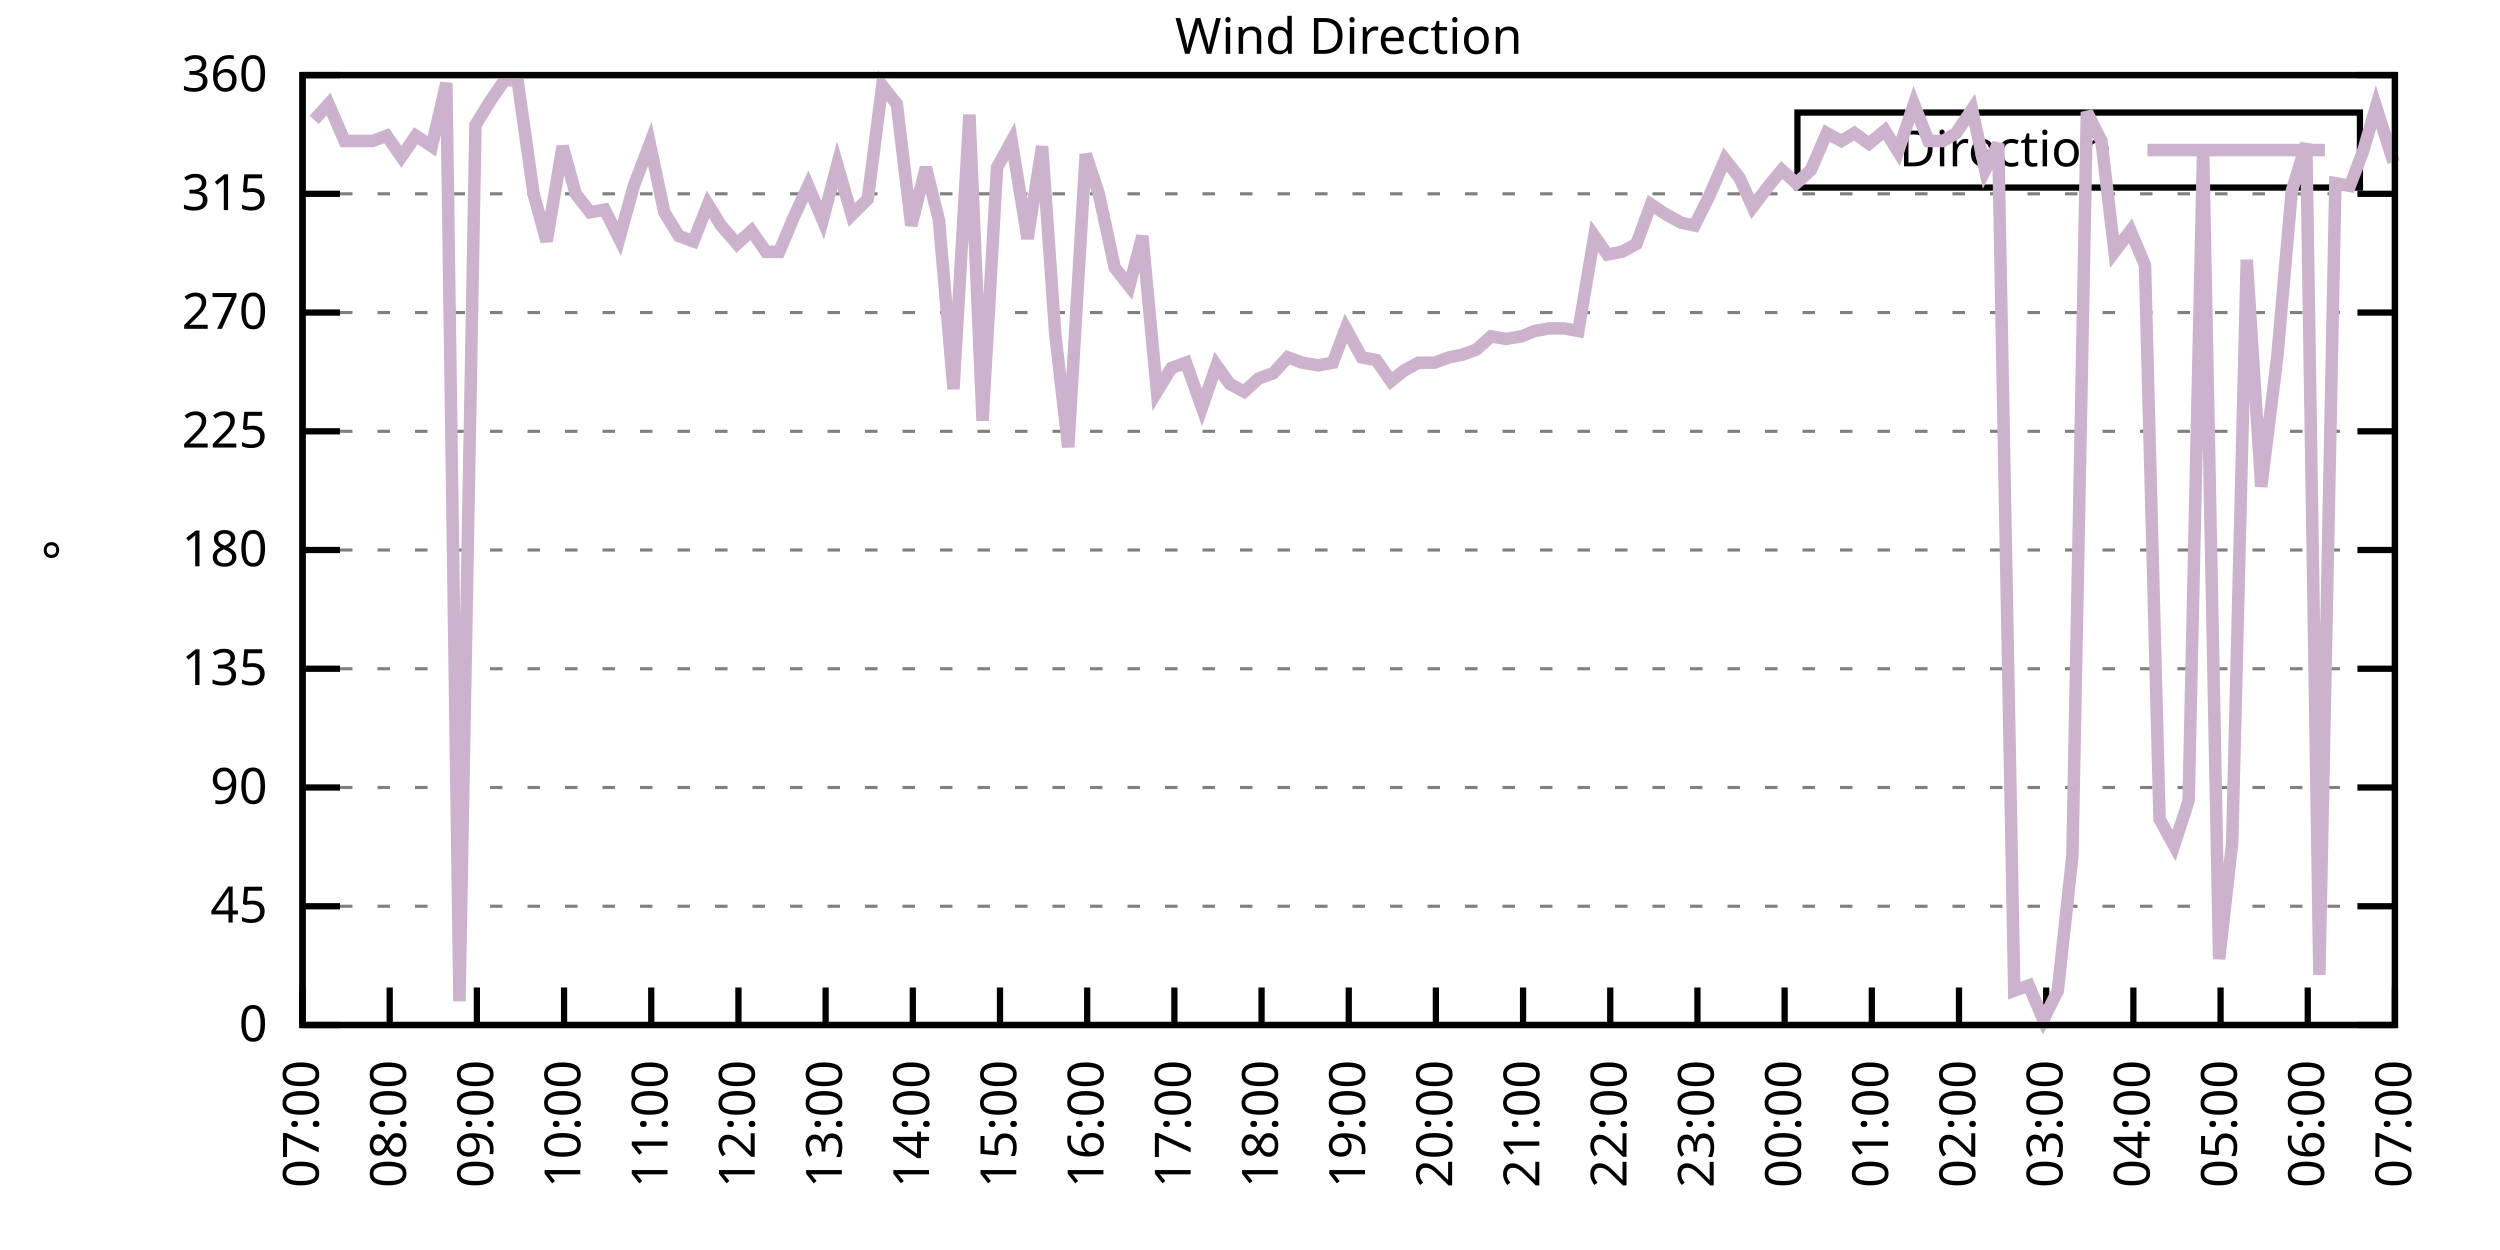
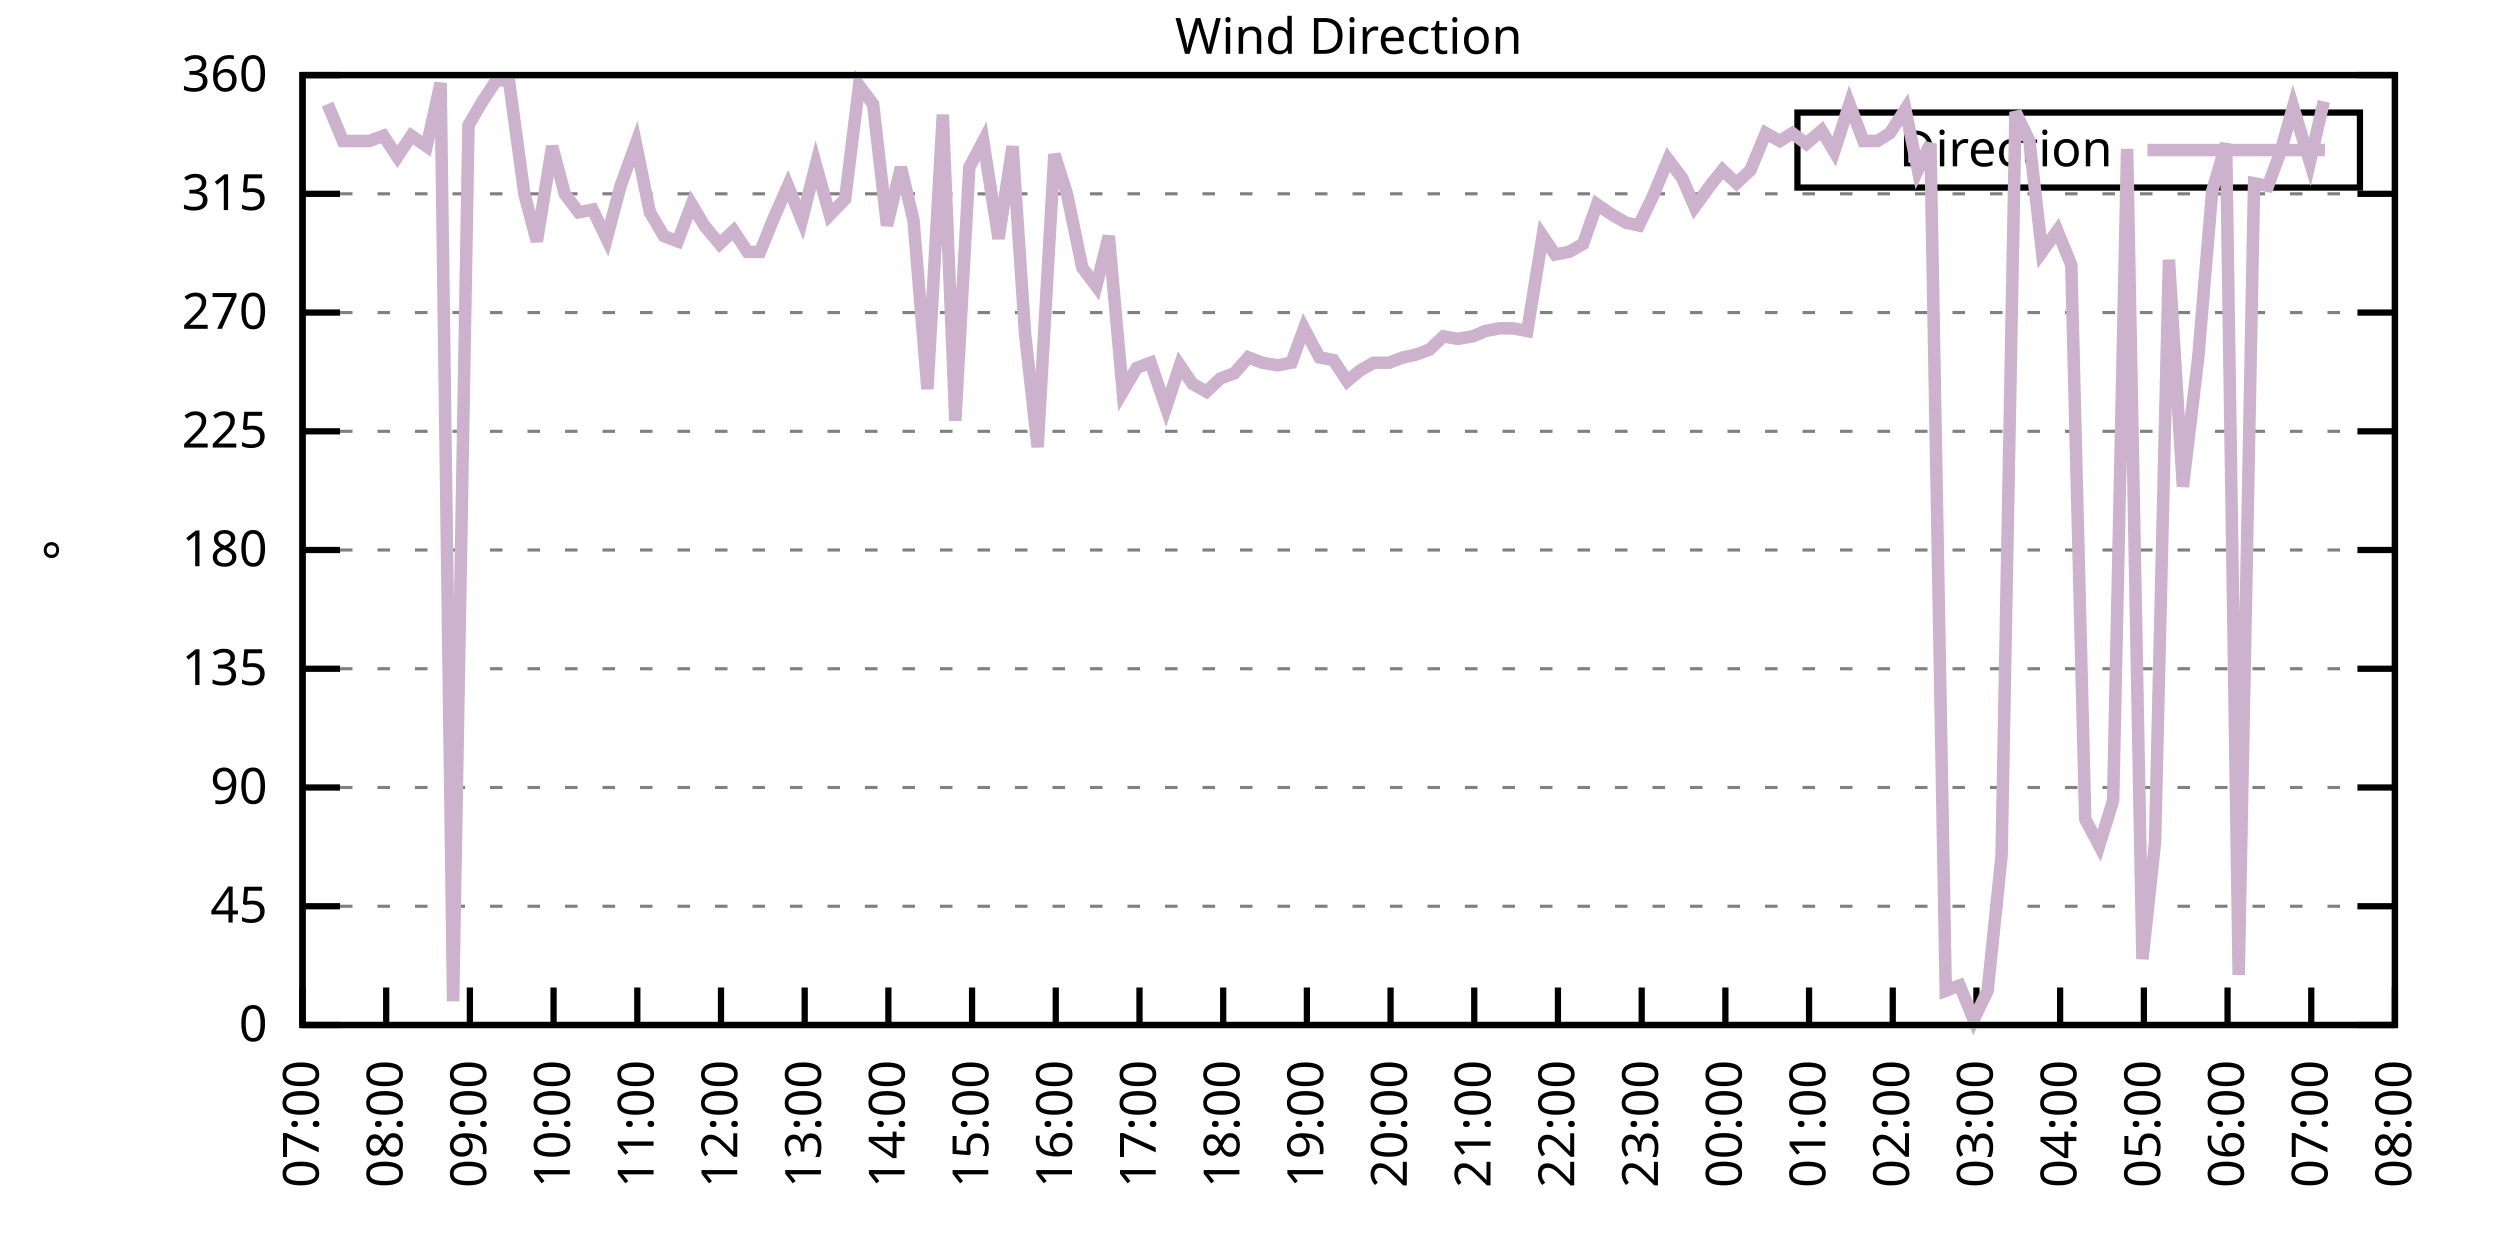
<svg xmlns="http://www.w3.org/2000/svg" xmlns:xlink="http://www.w3.org/1999/xlink" width="400" height="200" viewBox="0 0 400 200">
  <g id="gnuplot_canvas">
    <rect x="0" y="0" width="400" height="200" fill="none" />
    <defs>
      <circle id="gpDot" r="0.5" stroke-width="0.5" stroke="currentColor" />
      <path id="gpPt0" stroke-width="0.333" stroke="currentColor" d="M-1,0 h2 M0,-1 v2" />
      <path id="gpPt1" stroke-width="0.333" stroke="currentColor" d="M-1,-1 L1,1 M1,-1 L-1,1" />
      <path id="gpPt2" stroke-width="0.333" stroke="currentColor" d="M-1,0 L1,0 M0,-1 L0,1 M-1,-1 L1,1 M-1,1 L1,-1" />
      <rect id="gpPt3" stroke-width="0.333" stroke="currentColor" x="-1" y="-1" width="2" height="2" />
      <rect id="gpPt4" stroke-width="0.333" stroke="currentColor" fill="currentColor" x="-1" y="-1" width="2" height="2" />
      <circle id="gpPt5" stroke-width="0.333" stroke="currentColor" cx="0" cy="0" r="1" />
      <use xlink:href="#gpPt5" id="gpPt6" fill="currentColor" stroke="none" />
      <path id="gpPt7" stroke-width="0.333" stroke="currentColor" d="M0,-1.33 L-1.33,0.67 L1.33,0.67 z" />
      <use xlink:href="#gpPt7" id="gpPt8" fill="currentColor" stroke="none" />
      <use xlink:href="#gpPt7" id="gpPt9" stroke="currentColor" transform="rotate(180)" />
      <use xlink:href="#gpPt9" id="gpPt10" fill="currentColor" stroke="none" />
      <use xlink:href="#gpPt3" id="gpPt11" stroke="currentColor" transform="rotate(45)" />
      <use xlink:href="#gpPt11" id="gpPt12" fill="currentColor" stroke="none" />
      <path id="gpPt13" stroke-width="0.333" stroke="currentColor" d="M0,1.330 L1.265,0.411 L0.782,-1.067 L-0.782,-1.076 L-1.265,0.411 z" />
      <use xlink:href="#gpPt13" id="gpPt14" fill="currentColor" stroke="none" />
      <filter id="textbox" filterUnits="objectBoundingBox" x="0" y="0" height="1" width="1">
        <feFlood flood-color="white" flood-opacity="1" result="bgnd" />
        <feComposite in="SourceGraphic" in2="bgnd" operator="atop" />
      </filter>
      <filter id="greybox" filterUnits="objectBoundingBox" x="0" y="0" height="1" width="1">
        <feFlood flood-color="lightgrey" flood-opacity="1" result="grey" />
        <feComposite in="SourceGraphic" in2="grey" operator="atop" />
      </filter>
    </defs>
    <g fill="none" color="white" stroke="currentColor" stroke-width="1.00" stroke-linecap="butt" stroke-linejoin="miter">
</g>
    <g fill="none" color="black" stroke="currentColor" stroke-width="1.00" stroke-linecap="butt" stroke-linejoin="miter">
      <g stroke="none" shape-rendering="crispEdges">
        <polygon fill="rgb(255, 255, 255)" points="48.40,164.00 383.18,164.00 383.18,12.02 48.40,12.02 " />
      </g>
    </g>
    <g fill="none" color="black" stroke="currentColor" stroke-width="1.00" stroke-linecap="butt" stroke-linejoin="miter">
</g>
    <g fill="none" color="black" stroke="black" stroke-width="0.50" stroke-linecap="butt" stroke-linejoin="miter">
</g>
    <g fill="none" color="gray" stroke="currentColor" stroke-width="0.50" stroke-linecap="butt" stroke-linejoin="miter">
      <path stroke="gray" stroke-dasharray="2,4" class="gridline" d="M48.40,164.00 L383.19,164.00  " />
    </g>
    <g fill="none" color="gray" stroke="gray" stroke-width="1.00" stroke-linecap="butt" stroke-linejoin="miter">
</g>
    <g fill="none" color="black" stroke="currentColor" stroke-width="1.00" stroke-linecap="butt" stroke-linejoin="miter">
      <path stroke="black" d="M48.40,164.00 L54.40,164.00 M383.19,164.00 L377.19,164.00  " />
      <g transform="translate(42.80,166.60)" stroke="none" fill="black" font-family="Sans" font-size="8.00" text-anchor="end">
        <text>
          <tspan font-family="Sans"> 0</tspan>
        </text>
      </g>
    </g>
    <g fill="none" color="black" stroke="currentColor" stroke-width="1.00" stroke-linecap="butt" stroke-linejoin="miter">
</g>
    <g fill="none" color="black" stroke="black" stroke-width="0.50" stroke-linecap="butt" stroke-linejoin="miter">
</g>
    <g fill="none" color="gray" stroke="currentColor" stroke-width="0.50" stroke-linecap="butt" stroke-linejoin="miter">
      <path stroke="gray" stroke-dasharray="2,4" class="gridline" d="M48.40,145.00 L383.19,145.00  " />
    </g>
    <g fill="none" color="gray" stroke="gray" stroke-width="1.00" stroke-linecap="butt" stroke-linejoin="miter">
</g>
    <g fill="none" color="black" stroke="currentColor" stroke-width="1.00" stroke-linecap="butt" stroke-linejoin="miter">
      <path stroke="black" d="M48.40,145.00 L54.40,145.00 M383.19,145.00 L377.19,145.00  " />
      <g transform="translate(42.80,147.60)" stroke="none" fill="black" font-family="Sans" font-size="8.00" text-anchor="end">
        <text>
          <tspan font-family="Sans"> 45</tspan>
        </text>
      </g>
    </g>
    <g fill="none" color="black" stroke="currentColor" stroke-width="1.00" stroke-linecap="butt" stroke-linejoin="miter">
</g>
    <g fill="none" color="black" stroke="black" stroke-width="0.50" stroke-linecap="butt" stroke-linejoin="miter">
</g>
    <g fill="none" color="gray" stroke="currentColor" stroke-width="0.50" stroke-linecap="butt" stroke-linejoin="miter">
      <path stroke="gray" stroke-dasharray="2,4" class="gridline" d="M48.40,126.00 L383.19,126.00  " />
    </g>
    <g fill="none" color="gray" stroke="gray" stroke-width="1.00" stroke-linecap="butt" stroke-linejoin="miter">
</g>
    <g fill="none" color="black" stroke="currentColor" stroke-width="1.00" stroke-linecap="butt" stroke-linejoin="miter">
      <path stroke="black" d="M48.40,126.00 L54.40,126.00 M383.19,126.00 L377.19,126.00  " />
      <g transform="translate(42.80,128.60)" stroke="none" fill="black" font-family="Sans" font-size="8.00" text-anchor="end">
        <text>
          <tspan font-family="Sans"> 90</tspan>
        </text>
      </g>
    </g>
    <g fill="none" color="black" stroke="currentColor" stroke-width="1.00" stroke-linecap="butt" stroke-linejoin="miter">
</g>
    <g fill="none" color="black" stroke="black" stroke-width="0.50" stroke-linecap="butt" stroke-linejoin="miter">
</g>
    <g fill="none" color="gray" stroke="currentColor" stroke-width="0.50" stroke-linecap="butt" stroke-linejoin="miter">
      <path stroke="gray" stroke-dasharray="2,4" class="gridline" d="M48.40,107.00 L383.19,107.00  " />
    </g>
    <g fill="none" color="gray" stroke="gray" stroke-width="1.00" stroke-linecap="butt" stroke-linejoin="miter">
</g>
    <g fill="none" color="black" stroke="currentColor" stroke-width="1.00" stroke-linecap="butt" stroke-linejoin="miter">
      <path stroke="black" d="M48.40,107.00 L54.40,107.00 M383.19,107.00 L377.19,107.00  " />
      <g transform="translate(42.80,109.60)" stroke="none" fill="black" font-family="Sans" font-size="8.00" text-anchor="end">
        <text>
          <tspan font-family="Sans"> 135</tspan>
        </text>
      </g>
    </g>
    <g fill="none" color="black" stroke="currentColor" stroke-width="1.00" stroke-linecap="butt" stroke-linejoin="miter">
</g>
    <g fill="none" color="black" stroke="black" stroke-width="0.50" stroke-linecap="butt" stroke-linejoin="miter">
</g>
    <g fill="none" color="gray" stroke="currentColor" stroke-width="0.50" stroke-linecap="butt" stroke-linejoin="miter">
      <path stroke="gray" stroke-dasharray="2,4" class="gridline" d="M48.40,88.00 L383.19,88.00  " />
    </g>
    <g fill="none" color="gray" stroke="gray" stroke-width="1.00" stroke-linecap="butt" stroke-linejoin="miter">
</g>
    <g fill="none" color="black" stroke="currentColor" stroke-width="1.00" stroke-linecap="butt" stroke-linejoin="miter">
      <path stroke="black" d="M48.40,88.00 L54.40,88.00 M383.19,88.00 L377.19,88.00  " />
      <g transform="translate(42.80,90.60)" stroke="none" fill="black" font-family="Sans" font-size="8.00" text-anchor="end">
        <text>
          <tspan font-family="Sans"> 180</tspan>
        </text>
      </g>
    </g>
    <g fill="none" color="black" stroke="currentColor" stroke-width="1.00" stroke-linecap="butt" stroke-linejoin="miter">
</g>
    <g fill="none" color="black" stroke="black" stroke-width="0.50" stroke-linecap="butt" stroke-linejoin="miter">
</g>
    <g fill="none" color="gray" stroke="currentColor" stroke-width="0.50" stroke-linecap="butt" stroke-linejoin="miter">
      <path stroke="gray" stroke-dasharray="2,4" class="gridline" d="M48.40,69.01 L383.19,69.01  " />
    </g>
    <g fill="none" color="gray" stroke="gray" stroke-width="1.00" stroke-linecap="butt" stroke-linejoin="miter">
</g>
    <g fill="none" color="black" stroke="currentColor" stroke-width="1.00" stroke-linecap="butt" stroke-linejoin="miter">
      <path stroke="black" d="M48.40,69.01 L54.40,69.01 M383.19,69.01 L377.19,69.01  " />
      <g transform="translate(42.80,71.61)" stroke="none" fill="black" font-family="Sans" font-size="8.00" text-anchor="end">
        <text>
          <tspan font-family="Sans"> 225</tspan>
        </text>
      </g>
    </g>
    <g fill="none" color="black" stroke="currentColor" stroke-width="1.00" stroke-linecap="butt" stroke-linejoin="miter">
</g>
    <g fill="none" color="black" stroke="black" stroke-width="0.50" stroke-linecap="butt" stroke-linejoin="miter">
</g>
    <g fill="none" color="gray" stroke="currentColor" stroke-width="0.50" stroke-linecap="butt" stroke-linejoin="miter">
      <path stroke="gray" stroke-dasharray="2,4" class="gridline" d="M48.40,50.01 L383.19,50.01  " />
    </g>
    <g fill="none" color="gray" stroke="gray" stroke-width="1.00" stroke-linecap="butt" stroke-linejoin="miter">
</g>
    <g fill="none" color="black" stroke="currentColor" stroke-width="1.00" stroke-linecap="butt" stroke-linejoin="miter">
      <path stroke="black" d="M48.40,50.01 L54.40,50.01 M383.19,50.01 L377.19,50.01  " />
      <g transform="translate(42.80,52.61)" stroke="none" fill="black" font-family="Sans" font-size="8.00" text-anchor="end">
        <text>
          <tspan font-family="Sans"> 270</tspan>
        </text>
      </g>
    </g>
    <g fill="none" color="black" stroke="currentColor" stroke-width="1.00" stroke-linecap="butt" stroke-linejoin="miter">
</g>
    <g fill="none" color="black" stroke="black" stroke-width="0.50" stroke-linecap="butt" stroke-linejoin="miter">
</g>
    <g fill="none" color="gray" stroke="currentColor" stroke-width="0.50" stroke-linecap="butt" stroke-linejoin="miter">
      <path stroke="gray" stroke-dasharray="2,4" class="gridline" d="M48.40,31.01 L383.19,31.01  " />
    </g>
    <g fill="none" color="gray" stroke="gray" stroke-width="1.00" stroke-linecap="butt" stroke-linejoin="miter">
</g>
    <g fill="none" color="black" stroke="currentColor" stroke-width="1.00" stroke-linecap="butt" stroke-linejoin="miter">
      <path stroke="black" d="M48.40,31.01 L54.40,31.01 M383.19,31.01 L377.19,31.01  " />
      <g transform="translate(42.80,33.61)" stroke="none" fill="black" font-family="Sans" font-size="8.00" text-anchor="end">
        <text>
          <tspan font-family="Sans"> 315</tspan>
        </text>
      </g>
    </g>
    <g fill="none" color="black" stroke="currentColor" stroke-width="1.00" stroke-linecap="butt" stroke-linejoin="miter">
</g>
    <g fill="none" color="black" stroke="black" stroke-width="0.50" stroke-linecap="butt" stroke-linejoin="miter">
</g>
    <g fill="none" color="gray" stroke="currentColor" stroke-width="0.50" stroke-linecap="butt" stroke-linejoin="miter">
      <path stroke="gray" stroke-dasharray="2,4" class="gridline" d="M48.40,12.01 L383.19,12.01  " />
    </g>
    <g fill="none" color="gray" stroke="gray" stroke-width="1.00" stroke-linecap="butt" stroke-linejoin="miter">
</g>
    <g fill="none" color="black" stroke="currentColor" stroke-width="1.00" stroke-linecap="butt" stroke-linejoin="miter">
      <path stroke="black" d="M48.40,12.01 L54.40,12.01 M383.19,12.01 L377.19,12.01  " />
      <g transform="translate(42.80,14.61)" stroke="none" fill="black" font-family="Sans" font-size="8.00" text-anchor="end">
        <text>
          <tspan font-family="Sans"> 360</tspan>
        </text>
      </g>
    </g>
    <g fill="none" color="black" stroke="currentColor" stroke-width="1.00" stroke-linecap="butt" stroke-linejoin="miter">
      <path stroke="black" d="M48.40,164.00 L48.40,158.00  " />
      <g transform="translate(51.00,169.60) rotate(270.00)" stroke="none" fill="black" font-family="Sans" font-size="8.00" text-anchor="end">
        <text>
          <tspan font-family="Sans">07:00</tspan>
        </text>
      </g>
    </g>
    <g fill="none" color="black" stroke="currentColor" stroke-width="1.00" stroke-linecap="butt" stroke-linejoin="miter">
-       <path stroke="black" d="M62.35,164.00 L62.35,158.00  " />
-       <g transform="translate(64.95,169.60) rotate(270.00)" stroke="none" fill="black" font-family="Sans" font-size="8.00" text-anchor="end">
+       <path stroke="black" d="M61.79,164.00 L61.79,158.00  " />
+       <g transform="translate(64.39,169.60) rotate(270.00)" stroke="none" fill="black" font-family="Sans" font-size="8.00" text-anchor="end">
        <text>
          <tspan font-family="Sans">08:00</tspan>
        </text>
      </g>
    </g>
    <g fill="none" color="black" stroke="currentColor" stroke-width="1.00" stroke-linecap="butt" stroke-linejoin="miter">
-       <path stroke="black" d="M76.30,164.00 L76.30,158.00  " />
-       <g transform="translate(78.90,169.60) rotate(270.00)" stroke="none" fill="black" font-family="Sans" font-size="8.00" text-anchor="end">
+       <path stroke="black" d="M75.18,164.00 L75.18,158.00  " />
+       <g transform="translate(77.78,169.60) rotate(270.00)" stroke="none" fill="black" font-family="Sans" font-size="8.00" text-anchor="end">
        <text>
          <tspan font-family="Sans">09:00</tspan>
        </text>
      </g>
    </g>
    <g fill="none" color="black" stroke="currentColor" stroke-width="1.00" stroke-linecap="butt" stroke-linejoin="miter">
-       <path stroke="black" d="M90.25,164.00 L90.25,158.00  " />
-       <g transform="translate(92.85,169.60) rotate(270.00)" stroke="none" fill="black" font-family="Sans" font-size="8.00" text-anchor="end">
+       <path stroke="black" d="M88.57,164.00 L88.57,158.00  " />
+       <g transform="translate(91.17,169.60) rotate(270.00)" stroke="none" fill="black" font-family="Sans" font-size="8.00" text-anchor="end">
        <text>
          <tspan font-family="Sans">10:00</tspan>
        </text>
      </g>
    </g>
    <g fill="none" color="black" stroke="currentColor" stroke-width="1.00" stroke-linecap="butt" stroke-linejoin="miter">
-       <path stroke="black" d="M104.20,164.00 L104.20,158.00  " />
-       <g transform="translate(106.80,169.60) rotate(270.00)" stroke="none" fill="black" font-family="Sans" font-size="8.00" text-anchor="end">
+       <path stroke="black" d="M101.97,164.00 L101.97,158.00  " />
+       <g transform="translate(104.57,169.60) rotate(270.00)" stroke="none" fill="black" font-family="Sans" font-size="8.00" text-anchor="end">
        <text>
          <tspan font-family="Sans">11:00</tspan>
        </text>
      </g>
    </g>
    <g fill="none" color="black" stroke="currentColor" stroke-width="1.00" stroke-linecap="butt" stroke-linejoin="miter">
-       <path stroke="black" d="M118.15,164.00 L118.15,158.00  " />
-       <g transform="translate(120.75,169.60) rotate(270.00)" stroke="none" fill="black" font-family="Sans" font-size="8.00" text-anchor="end">
+       <path stroke="black" d="M115.36,164.00 L115.36,158.00  " />
+       <g transform="translate(117.96,169.60) rotate(270.00)" stroke="none" fill="black" font-family="Sans" font-size="8.00" text-anchor="end">
        <text>
          <tspan font-family="Sans">12:00</tspan>
        </text>
      </g>
    </g>
    <g fill="none" color="black" stroke="currentColor" stroke-width="1.00" stroke-linecap="butt" stroke-linejoin="miter">
-       <path stroke="black" d="M132.10,164.00 L132.10,158.00  " />
-       <g transform="translate(134.70,169.60) rotate(270.00)" stroke="none" fill="black" font-family="Sans" font-size="8.00" text-anchor="end">
+       <path stroke="black" d="M128.75,164.00 L128.75,158.00  " />
+       <g transform="translate(131.35,169.60) rotate(270.00)" stroke="none" fill="black" font-family="Sans" font-size="8.00" text-anchor="end">
        <text>
          <tspan font-family="Sans">13:00</tspan>
        </text>
      </g>
    </g>
    <g fill="none" color="black" stroke="currentColor" stroke-width="1.00" stroke-linecap="butt" stroke-linejoin="miter">
-       <path stroke="black" d="M146.05,164.00 L146.05,158.00  " />
-       <g transform="translate(148.65,169.60) rotate(270.00)" stroke="none" fill="black" font-family="Sans" font-size="8.00" text-anchor="end">
+       <path stroke="black" d="M142.14,164.00 L142.14,158.00  " />
+       <g transform="translate(144.74,169.60) rotate(270.00)" stroke="none" fill="black" font-family="Sans" font-size="8.00" text-anchor="end">
        <text>
          <tspan font-family="Sans">14:00</tspan>
        </text>
      </g>
    </g>
    <g fill="none" color="black" stroke="currentColor" stroke-width="1.00" stroke-linecap="butt" stroke-linejoin="miter">
-       <path stroke="black" d="M160.00,164.00 L160.00,158.00  " />
-       <g transform="translate(162.60,169.60) rotate(270.00)" stroke="none" fill="black" font-family="Sans" font-size="8.00" text-anchor="end">
+       <path stroke="black" d="M155.53,164.00 L155.53,158.00  " />
+       <g transform="translate(158.13,169.60) rotate(270.00)" stroke="none" fill="black" font-family="Sans" font-size="8.00" text-anchor="end">
        <text>
          <tspan font-family="Sans">15:00</tspan>
        </text>
      </g>
    </g>
    <g fill="none" color="black" stroke="currentColor" stroke-width="1.00" stroke-linecap="butt" stroke-linejoin="miter">
-       <path stroke="black" d="M173.95,164.00 L173.95,158.00  " />
-       <g transform="translate(176.55,169.60) rotate(270.00)" stroke="none" fill="black" font-family="Sans" font-size="8.00" text-anchor="end">
+       <path stroke="black" d="M168.92,164.00 L168.92,158.00  " />
+       <g transform="translate(171.52,169.60) rotate(270.00)" stroke="none" fill="black" font-family="Sans" font-size="8.00" text-anchor="end">
        <text>
          <tspan font-family="Sans">16:00</tspan>
        </text>
      </g>
    </g>
    <g fill="none" color="black" stroke="currentColor" stroke-width="1.00" stroke-linecap="butt" stroke-linejoin="miter">
-       <path stroke="black" d="M187.90,164.00 L187.90,158.00  " />
-       <g transform="translate(190.50,169.60) rotate(270.00)" stroke="none" fill="black" font-family="Sans" font-size="8.00" text-anchor="end">
+       <path stroke="black" d="M182.32,164.00 L182.32,158.00  " />
+       <g transform="translate(184.92,169.60) rotate(270.00)" stroke="none" fill="black" font-family="Sans" font-size="8.00" text-anchor="end">
        <text>
          <tspan font-family="Sans">17:00</tspan>
        </text>
      </g>
    </g>
    <g fill="none" color="black" stroke="currentColor" stroke-width="1.00" stroke-linecap="butt" stroke-linejoin="miter">
-       <path stroke="black" d="M201.85,164.00 L201.85,158.00  " />
-       <g transform="translate(204.45,169.60) rotate(270.00)" stroke="none" fill="black" font-family="Sans" font-size="8.00" text-anchor="end">
+       <path stroke="black" d="M195.71,164.00 L195.71,158.00  " />
+       <g transform="translate(198.31,169.60) rotate(270.00)" stroke="none" fill="black" font-family="Sans" font-size="8.00" text-anchor="end">
        <text>
          <tspan font-family="Sans">18:00</tspan>
        </text>
      </g>
    </g>
    <g fill="none" color="black" stroke="currentColor" stroke-width="1.00" stroke-linecap="butt" stroke-linejoin="miter">
-       <path stroke="black" d="M215.80,164.00 L215.80,158.00  " />
-       <g transform="translate(218.40,169.60) rotate(270.00)" stroke="none" fill="black" font-family="Sans" font-size="8.00" text-anchor="end">
+       <path stroke="black" d="M209.10,164.00 L209.10,158.00  " />
+       <g transform="translate(211.70,169.60) rotate(270.00)" stroke="none" fill="black" font-family="Sans" font-size="8.00" text-anchor="end">
        <text>
          <tspan font-family="Sans">19:00</tspan>
        </text>
      </g>
    </g>
    <g fill="none" color="black" stroke="currentColor" stroke-width="1.00" stroke-linecap="butt" stroke-linejoin="miter">
-       <path stroke="black" d="M229.74,164.00 L229.74,158.00  " />
-       <g transform="translate(232.34,169.60) rotate(270.00)" stroke="none" fill="black" font-family="Sans" font-size="8.00" text-anchor="end">
+       <path stroke="black" d="M222.49,164.00 L222.49,158.00  " />
+       <g transform="translate(225.09,169.60) rotate(270.00)" stroke="none" fill="black" font-family="Sans" font-size="8.00" text-anchor="end">
        <text>
          <tspan font-family="Sans">20:00</tspan>
        </text>
      </g>
    </g>
    <g fill="none" color="black" stroke="currentColor" stroke-width="1.00" stroke-linecap="butt" stroke-linejoin="miter">
-       <path stroke="black" d="M243.69,164.00 L243.69,158.00  " />
-       <g transform="translate(246.29,169.60) rotate(270.00)" stroke="none" fill="black" font-family="Sans" font-size="8.00" text-anchor="end">
+       <path stroke="black" d="M235.88,164.00 L235.88,158.00  " />
+       <g transform="translate(238.48,169.60) rotate(270.00)" stroke="none" fill="black" font-family="Sans" font-size="8.00" text-anchor="end">
        <text>
          <tspan font-family="Sans">21:00</tspan>
        </text>
      </g>
    </g>
    <g fill="none" color="black" stroke="currentColor" stroke-width="1.00" stroke-linecap="butt" stroke-linejoin="miter">
-       <path stroke="black" d="M257.64,164.00 L257.64,158.00  " />
-       <g transform="translate(260.24,169.60) rotate(270.00)" stroke="none" fill="black" font-family="Sans" font-size="8.00" text-anchor="end">
+       <path stroke="black" d="M249.27,164.00 L249.27,158.00  " />
+       <g transform="translate(251.87,169.60) rotate(270.00)" stroke="none" fill="black" font-family="Sans" font-size="8.00" text-anchor="end">
        <text>
          <tspan font-family="Sans">22:00</tspan>
        </text>
      </g>
    </g>
    <g fill="none" color="black" stroke="currentColor" stroke-width="1.00" stroke-linecap="butt" stroke-linejoin="miter">
-       <path stroke="black" d="M271.59,164.00 L271.59,158.00  " />
-       <g transform="translate(274.19,169.60) rotate(270.00)" stroke="none" fill="black" font-family="Sans" font-size="8.00" text-anchor="end">
+       <path stroke="black" d="M262.67,164.00 L262.67,158.00  " />
+       <g transform="translate(265.27,169.60) rotate(270.00)" stroke="none" fill="black" font-family="Sans" font-size="8.00" text-anchor="end">
        <text>
          <tspan font-family="Sans">23:00</tspan>
        </text>
      </g>
    </g>
    <g fill="none" color="black" stroke="currentColor" stroke-width="1.00" stroke-linecap="butt" stroke-linejoin="miter">
-       <path stroke="black" d="M285.54,164.00 L285.54,158.00  " />
-       <g transform="translate(288.14,169.60) rotate(270.00)" stroke="none" fill="black" font-family="Sans" font-size="8.00" text-anchor="end">
+       <path stroke="black" d="M276.06,164.00 L276.06,158.00  " />
+       <g transform="translate(278.66,169.60) rotate(270.00)" stroke="none" fill="black" font-family="Sans" font-size="8.00" text-anchor="end">
        <text>
          <tspan font-family="Sans">00:00</tspan>
        </text>
      </g>
    </g>
    <g fill="none" color="black" stroke="currentColor" stroke-width="1.00" stroke-linecap="butt" stroke-linejoin="miter">
-       <path stroke="black" d="M299.49,164.00 L299.49,158.00  " />
-       <g transform="translate(302.09,169.60) rotate(270.00)" stroke="none" fill="black" font-family="Sans" font-size="8.00" text-anchor="end">
+       <path stroke="black" d="M289.45,164.00 L289.45,158.00  " />
+       <g transform="translate(292.05,169.60) rotate(270.00)" stroke="none" fill="black" font-family="Sans" font-size="8.00" text-anchor="end">
        <text>
          <tspan font-family="Sans">01:00</tspan>
        </text>
      </g>
    </g>
    <g fill="none" color="black" stroke="currentColor" stroke-width="1.00" stroke-linecap="butt" stroke-linejoin="miter">
-       <path stroke="black" d="M313.44,164.00 L313.44,158.00  " />
-       <g transform="translate(316.04,169.60) rotate(270.00)" stroke="none" fill="black" font-family="Sans" font-size="8.00" text-anchor="end">
+       <path stroke="black" d="M302.84,164.00 L302.84,158.00  " />
+       <g transform="translate(305.44,169.60) rotate(270.00)" stroke="none" fill="black" font-family="Sans" font-size="8.00" text-anchor="end">
        <text>
          <tspan font-family="Sans">02:00</tspan>
        </text>
      </g>
    </g>
    <g fill="none" color="black" stroke="currentColor" stroke-width="1.00" stroke-linecap="butt" stroke-linejoin="miter">
-       <path stroke="black" d="M327.39,164.00 L327.39,158.00  " />
-       <g transform="translate(329.99,169.60) rotate(270.00)" stroke="none" fill="black" font-family="Sans" font-size="8.00" text-anchor="end">
+       <path stroke="black" d="M316.23,164.00 L316.23,158.00  " />
+       <g transform="translate(318.83,169.60) rotate(270.00)" stroke="none" fill="black" font-family="Sans" font-size="8.00" text-anchor="end">
        <text>
          <tspan font-family="Sans">03:00</tspan>
        </text>
      </g>
    </g>
    <g fill="none" color="black" stroke="currentColor" stroke-width="1.00" stroke-linecap="butt" stroke-linejoin="miter">
-       <path stroke="black" d="M341.34,164.00 L341.34,158.00  " />
-       <g transform="translate(343.94,169.60) rotate(270.00)" stroke="none" fill="black" font-family="Sans" font-size="8.00" text-anchor="end">
+       <path stroke="black" d="M329.62,164.00 L329.62,158.00  " />
+       <g transform="translate(332.22,169.60) rotate(270.00)" stroke="none" fill="black" font-family="Sans" font-size="8.00" text-anchor="end">
        <text>
          <tspan font-family="Sans">04:00</tspan>
        </text>
      </g>
    </g>
    <g fill="none" color="black" stroke="currentColor" stroke-width="1.00" stroke-linecap="butt" stroke-linejoin="miter">
-       <path stroke="black" d="M355.29,164.00 L355.29,158.00  " />
-       <g transform="translate(357.89,169.60) rotate(270.00)" stroke="none" fill="black" font-family="Sans" font-size="8.00" text-anchor="end">
+       <path stroke="black" d="M343.02,164.00 L343.02,158.00  " />
+       <g transform="translate(345.62,169.60) rotate(270.00)" stroke="none" fill="black" font-family="Sans" font-size="8.00" text-anchor="end">
        <text>
          <tspan font-family="Sans">05:00</tspan>
        </text>
      </g>
    </g>
    <g fill="none" color="black" stroke="currentColor" stroke-width="1.00" stroke-linecap="butt" stroke-linejoin="miter">
-       <path stroke="black" d="M369.24,164.00 L369.24,158.00  " />
-       <g transform="translate(371.84,169.60) rotate(270.00)" stroke="none" fill="black" font-family="Sans" font-size="8.00" text-anchor="end">
+       <path stroke="black" d="M356.41,164.00 L356.41,158.00  " />
+       <g transform="translate(359.01,169.60) rotate(270.00)" stroke="none" fill="black" font-family="Sans" font-size="8.00" text-anchor="end">
        <text>
          <tspan font-family="Sans">06:00</tspan>
+         </text>
+       </g>
+     </g>
+     <g fill="none" color="black" stroke="currentColor" stroke-width="1.00" stroke-linecap="butt" stroke-linejoin="miter">
+       <path stroke="black" d="M369.80,164.00 L369.80,158.00  " />
+       <g transform="translate(372.40,169.60) rotate(270.00)" stroke="none" fill="black" font-family="Sans" font-size="8.00" text-anchor="end">
+         <text>
+           <tspan font-family="Sans">07:00</tspan>
        </text>
      </g>
    </g>
    <g fill="none" color="black" stroke="currentColor" stroke-width="1.00" stroke-linecap="butt" stroke-linejoin="miter">
      <path stroke="black" d="M383.19,164.00 L383.19,158.00  " />
      <g transform="translate(385.79,169.60) rotate(270.00)" stroke="none" fill="black" font-family="Sans" font-size="8.00" text-anchor="end">
        <text>
-           <tspan font-family="Sans">07:00</tspan>
+           <tspan font-family="Sans">08:00</tspan>
        </text>
      </g>
    </g>
    <g fill="none" color="black" stroke="currentColor" stroke-width="1.00" stroke-linecap="butt" stroke-linejoin="miter">
</g>
    <g fill="none" color="black" stroke="currentColor" stroke-width="1.00" stroke-linecap="butt" stroke-linejoin="miter">
      <path stroke="black" d="M48.40,12.01 L48.40,164.00 L383.19,164.00 L383.19,12.01 L48.40,12.01 Z  " />
    </g>
    <g fill="none" color="black" stroke="currentColor" stroke-width="1.00" stroke-linecap="butt" stroke-linejoin="miter">
</g>
    <g fill="none" color="black" stroke="currentColor" stroke-width="1.00" stroke-linecap="butt" stroke-linejoin="miter">
      <path stroke="black" d="M287.59,30.01 L287.59,18.01 L377.59,18.01 L377.59,30.01 L287.59,30.01 Z  " />
    </g>
    <g id="Wind_direction_plot_1">
      <g fill="none" color="white" stroke="black" stroke-width="2.00" stroke-linecap="butt" stroke-linejoin="miter">
</g>
      <g fill="none" color="black" stroke="currentColor" stroke-width="2.00" stroke-linecap="butt" stroke-linejoin="miter">
        <g transform="translate(337.99,26.61)" stroke="none" fill="black" font-family="Sans" font-size="8.00" text-anchor="end">
          <text>
            <tspan font-family="Sans">Direction</tspan>
          </text>
        </g>
      </g>
      <g fill="none" color="black" stroke="currentColor" stroke-width="2.00" stroke-linecap="butt" stroke-linejoin="miter">
-         <path stroke="rgb(204, 178, 204)" d="M343.59,24.01 L371.99,24.01 M50.26,19.19 L52.58,16.65 L55.14,22.56 L57.47,22.56 L59.56,22.56 L61.88,21.72   L64.21,25.10 L66.53,21.72 L69.09,23.41 L71.42,13.28 L73.51,160.20 L76.07,20.03 L78.39,16.23 L80.72,12.85   L82.81,12.85 L85.37,31.01 L87.46,38.61 L90.02,23.41 L92.11,31.01 L94.43,33.96 L96.76,33.54 L99.08,38.19   L101.41,29.74 L103.97,22.99 L106.29,33.96 L108.62,37.76 L110.94,38.61 L113.27,32.70 L115.36,36.08 L117.92,39.03   L120.24,36.92 L122.57,40.30 L124.66,40.30 L126.98,34.81 L129.31,29.74 L131.63,35.23 L133.96,26.36 L136.28,34.39   L138.84,31.85 L141.16,13.70 L143.49,16.65 L145.81,36.08 L148.14,26.79 L150.23,35.23 L152.56,62.25 L155.11,18.34   L157.21,67.32 L159.53,26.79 L161.86,22.56 L164.41,38.19 L166.74,23.41 L168.83,53.39 L170.92,71.54 L173.71,24.68   L175.81,31.01 L178.36,42.83 L180.69,45.79 L182.78,37.76 L185.11,62.67 L187.43,58.87 L189.76,58.03 L192.31,65.21   L194.64,58.45 L196.73,61.41 L199.06,62.67 L201.38,60.56 L203.71,59.72 L206.03,57.18 L208.36,58.03 L210.91,58.45   L213.24,58.03 L215.33,52.54 L217.89,57.18 L220.21,57.61 L222.54,60.98 L224.63,59.30 L226.95,58.03 L229.51,58.03   L231.84,57.18 L233.93,56.76 L236.25,55.92 L238.58,53.81 L240.90,54.23 L243.46,53.81 L245.55,52.96 L247.88,52.54   L250.20,52.54 L252.53,52.96 L255.09,37.76 L257.18,40.72 L259.50,40.30 L261.83,39.03 L264.15,32.70 L266.71,34.39   L269.04,35.65 L271.13,36.08 L273.45,31.43 L276.01,25.52 L278.34,28.48 L280.43,33.12 L282.99,29.74 L285.08,27.21   L287.40,29.32 L289.73,27.21 L292.29,21.30 L294.61,22.56 L296.70,21.30 L299.03,22.99 L301.58,20.88 L303.68,24.25   L306.23,16.65 L308.56,22.56 L310.88,22.56 L312.98,21.30 L315.53,17.50 L317.63,27.21 L319.72,22.99 L322.28,158.51   L324.60,157.67 L326.93,163.16 L329.25,158.51 L331.58,136.98 L333.90,17.92 L336.23,22.56 L338.32,40.30 L340.88,36.92   L343.20,42.41 L345.53,131.07 L347.85,135.29 L350.18,128.11 L352.50,23.83 L355.06,153.45 L357.15,134.87 L359.48,41.56   L361.80,77.87 L364.36,57.18 L366.68,30.59 L369.01,22.99 L371.10,155.98 L373.66,29.32 L375.98,29.74 L378.08,24.25   L380.17,17.08 L382.96,25.94  " />
+         <path stroke="rgb(204, 178, 204)" d="M343.59,24.01 L371.99,24.01 M52.42,16.65 L54.87,22.56 L57.10,22.56 L59.11,22.56 L61.35,21.72 L63.58,25.10   L65.81,21.72 L68.26,23.41 L70.50,13.28 L72.50,160.20 L74.96,20.03 L77.19,16.23 L79.42,12.85 L81.43,12.85   L83.89,31.01 L85.90,38.61 L88.35,23.41 L90.36,31.01 L92.59,33.96 L94.82,33.54 L97.06,38.19 L99.29,29.74   L101.74,22.99 L103.98,33.96 L106.21,37.76 L108.44,38.61 L110.67,32.70 L112.68,36.08 L115.13,39.03 L117.37,36.92   L119.60,40.30 L121.61,40.30 L123.84,34.81 L126.07,29.74 L128.30,35.23 L130.54,26.36 L132.77,34.39 L135.22,31.85   L137.45,13.70 L139.69,16.65 L141.92,36.08 L144.15,26.79 L146.16,35.23 L148.39,62.25 L150.85,18.34 L152.85,67.32   L155.09,26.79 L157.32,22.56 L159.77,38.19 L162.01,23.41 L164.01,53.39 L166.02,71.54 L168.70,24.68 L170.71,31.01   L173.17,42.83 L175.40,45.79 L177.41,37.76 L179.64,62.67 L181.87,58.87 L184.10,58.03 L186.56,65.21 L188.79,58.45   L190.80,61.41 L193.03,62.67 L195.26,60.56 L197.49,59.72 L199.73,57.18 L201.96,58.03 L204.41,58.45 L206.64,58.03   L208.65,52.54 L211.11,57.18 L213.34,57.61 L215.57,60.98 L217.58,59.30 L219.81,58.03 L222.27,58.03 L224.50,57.18   L226.51,56.76 L228.74,55.92 L230.97,53.81 L233.20,54.23 L235.66,53.81 L237.67,52.96 L239.90,52.54 L242.13,52.54   L244.36,52.96 L246.82,37.76 L248.83,40.72 L251.06,40.30 L253.29,39.03 L255.52,32.70 L257.98,34.39 L260.21,35.65   L262.22,36.08 L264.45,31.43 L266.91,25.52 L269.14,28.48 L271.15,33.12 L273.60,29.74 L275.61,27.21 L277.84,29.32   L280.07,27.21 L282.53,21.30 L284.76,22.56 L286.77,21.30 L289.00,22.99 L291.46,20.88 L293.47,24.25 L295.92,16.65   L298.15,22.56 L300.39,22.56 L302.39,21.30 L304.85,17.50 L306.86,27.21 L308.87,22.99 L311.32,158.51 L313.55,157.67   L315.79,163.16 L318.02,158.51 L320.25,136.98 L322.48,17.92 L324.71,22.56 L326.72,40.30 L329.18,36.92 L331.41,42.41   L333.64,131.07 L335.87,135.29 L338.10,128.11 L340.34,23.83 L342.79,153.45 L344.80,134.87 L347.03,41.56 L349.26,77.87   L351.72,57.18 L353.95,30.59 L356.18,22.99 L358.19,155.98 L360.65,29.32 L362.88,29.74 L364.89,24.25 L366.90,17.08   L369.58,25.94 L371.81,16.23  " />
      </g>
    </g>
    <g fill="none" color="black" stroke="currentColor" stroke-width="2.00" stroke-linecap="butt" stroke-linejoin="miter">
</g>
    <g fill="none" color="black" stroke="black" stroke-width="1.00" stroke-linecap="butt" stroke-linejoin="miter">
</g>
    <g fill="none" color="black" stroke="currentColor" stroke-width="1.00" stroke-linecap="butt" stroke-linejoin="miter">
      <path stroke="black" d="M48.40,12.01 L48.40,164.00 L383.19,164.00 L383.19,12.01 L48.40,12.01 Z  " />
      <g transform="translate(12.80,88.01) rotate(270.00)" stroke="none" fill="black" font-family="Sans" font-size="8.00" text-anchor="middle">
        <text>
          <tspan font-family="Sans">°</tspan>
        </text>
      </g>
    </g>
    <g fill="none" color="black" stroke="currentColor" stroke-width="1.00" stroke-linecap="butt" stroke-linejoin="miter">
</g>
    <g fill="none" color="black" stroke="currentColor" stroke-width="1.00" stroke-linecap="butt" stroke-linejoin="miter">
      <g transform="translate(215.79,8.61)" stroke="none" fill="black" font-family="Sans" font-size="8.00" text-anchor="middle">
        <text>
          <tspan font-family="Sans">Wind Direction</tspan>
        </text>
      </g>
    </g>
    <g fill="none" color="black" stroke="currentColor" stroke-width="1.00" stroke-linecap="butt" stroke-linejoin="miter">
</g>
  </g>
</svg>
